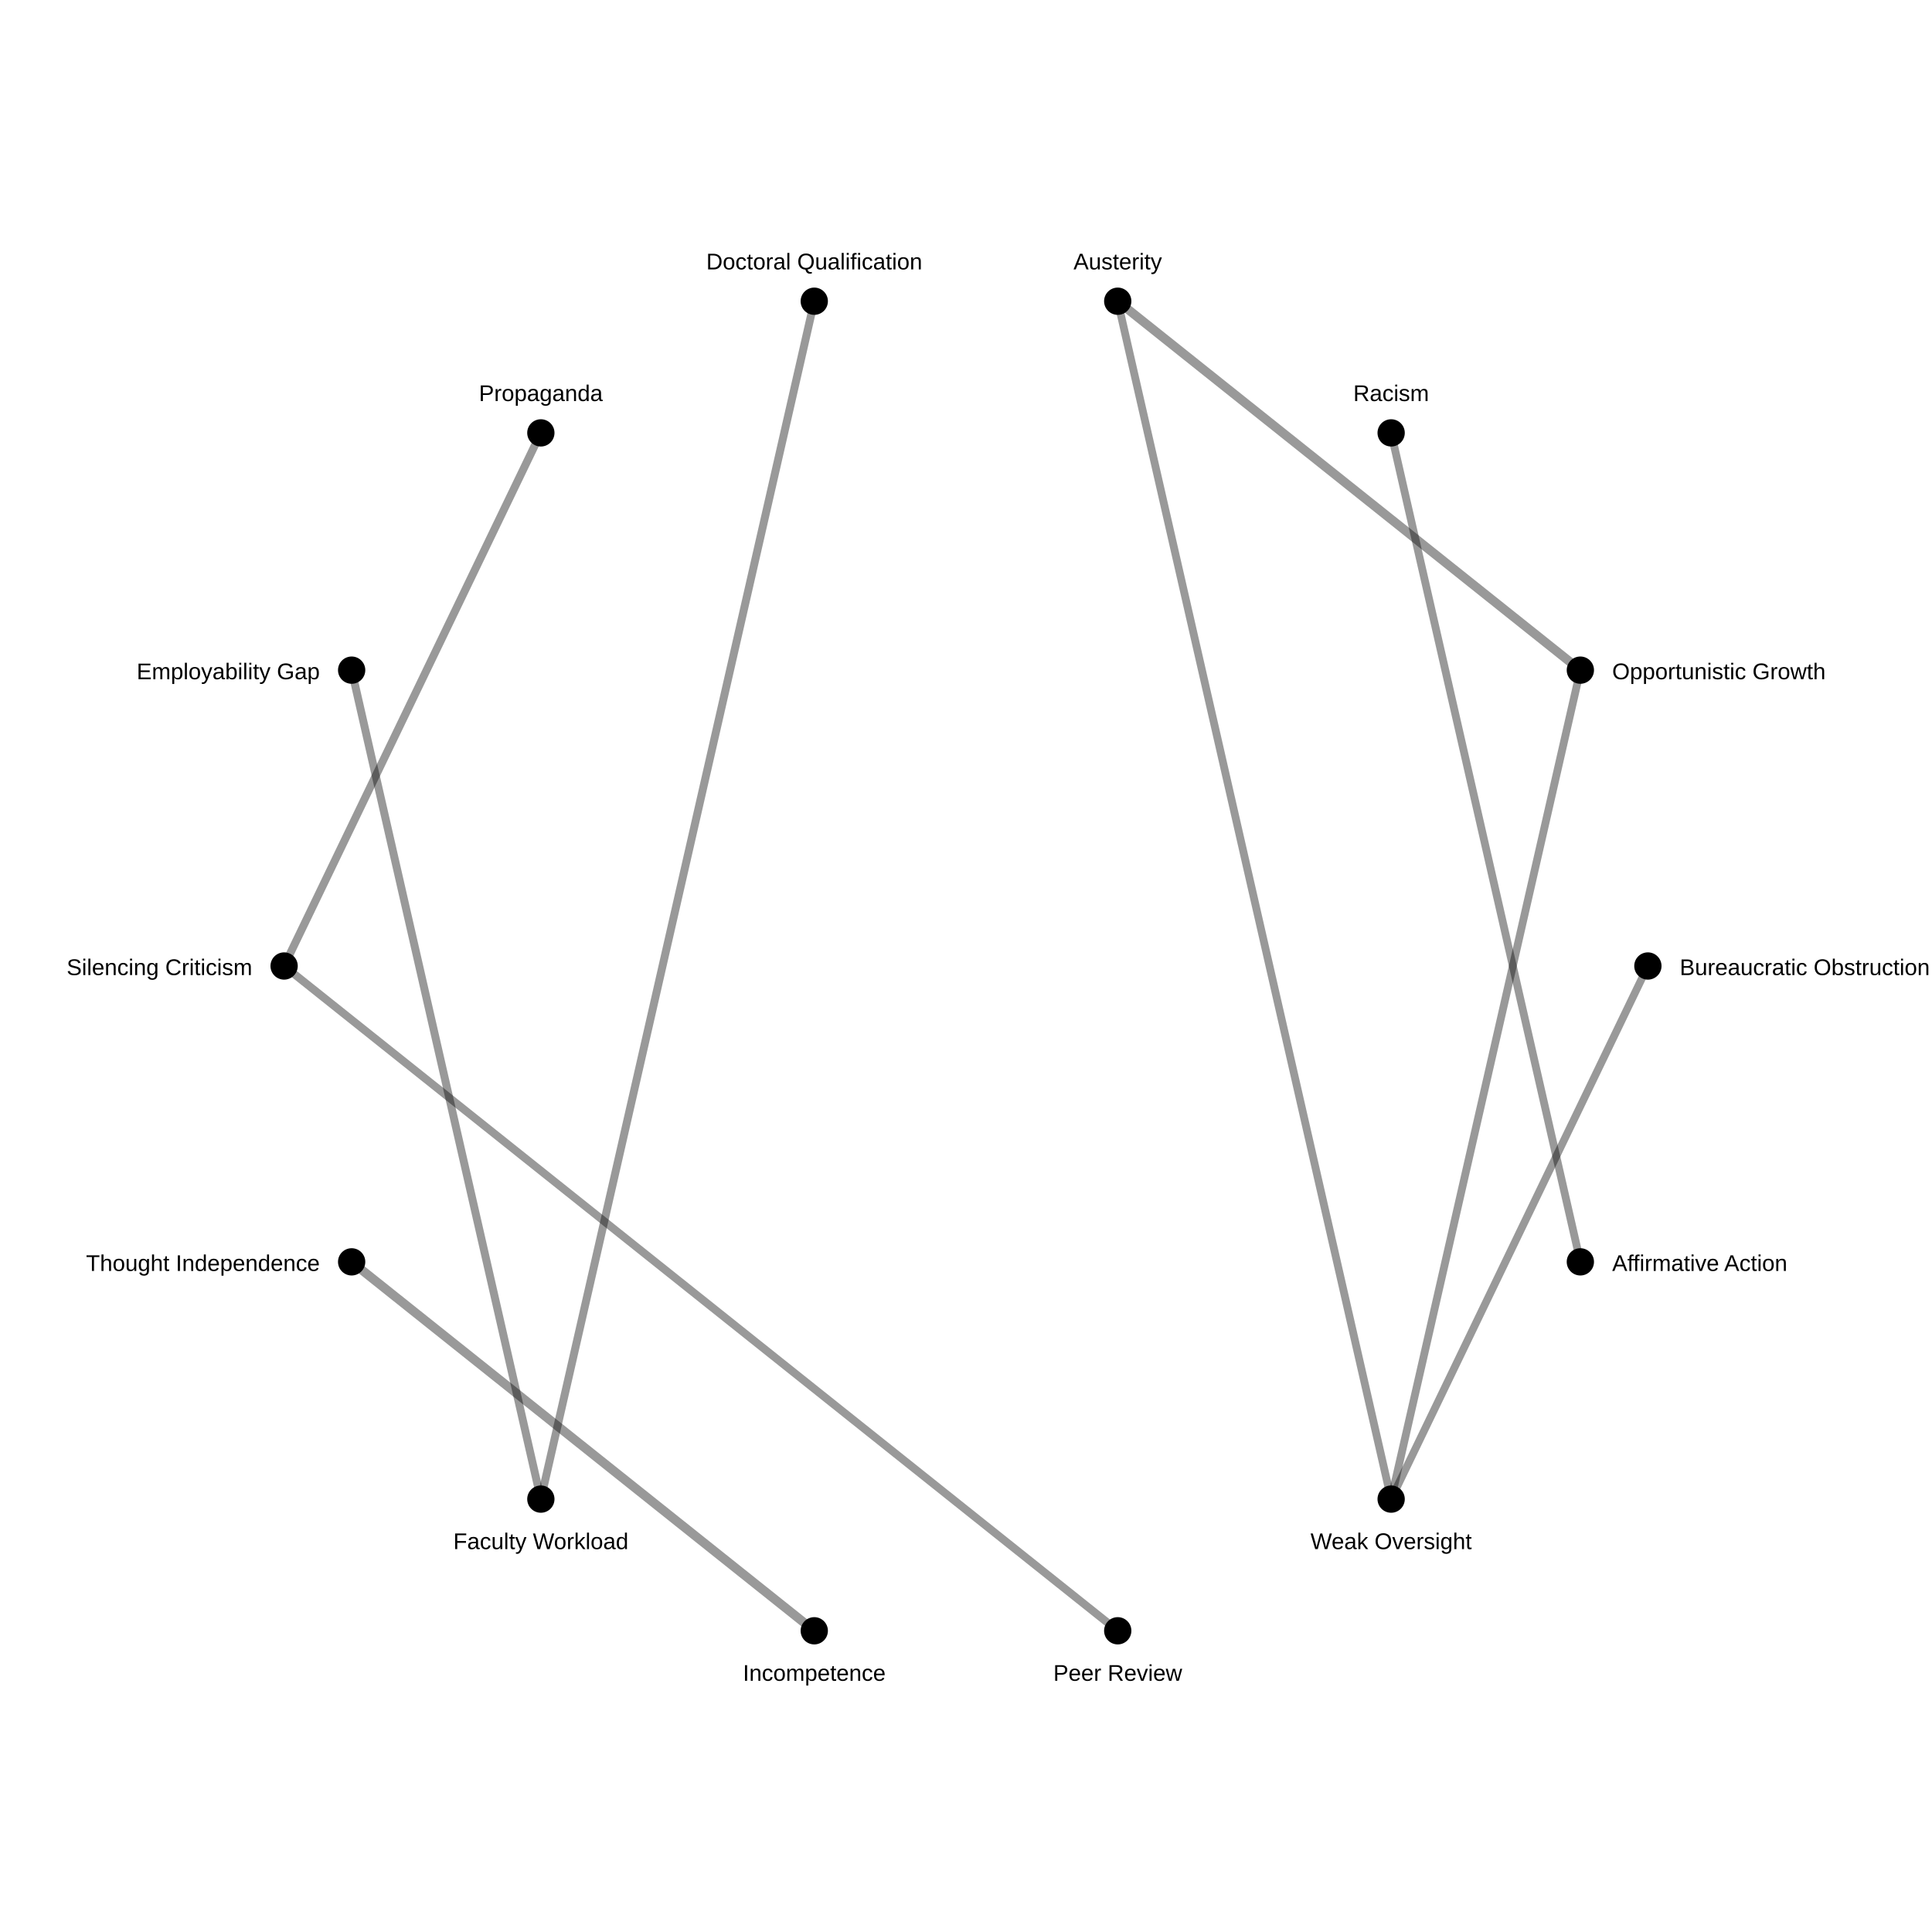
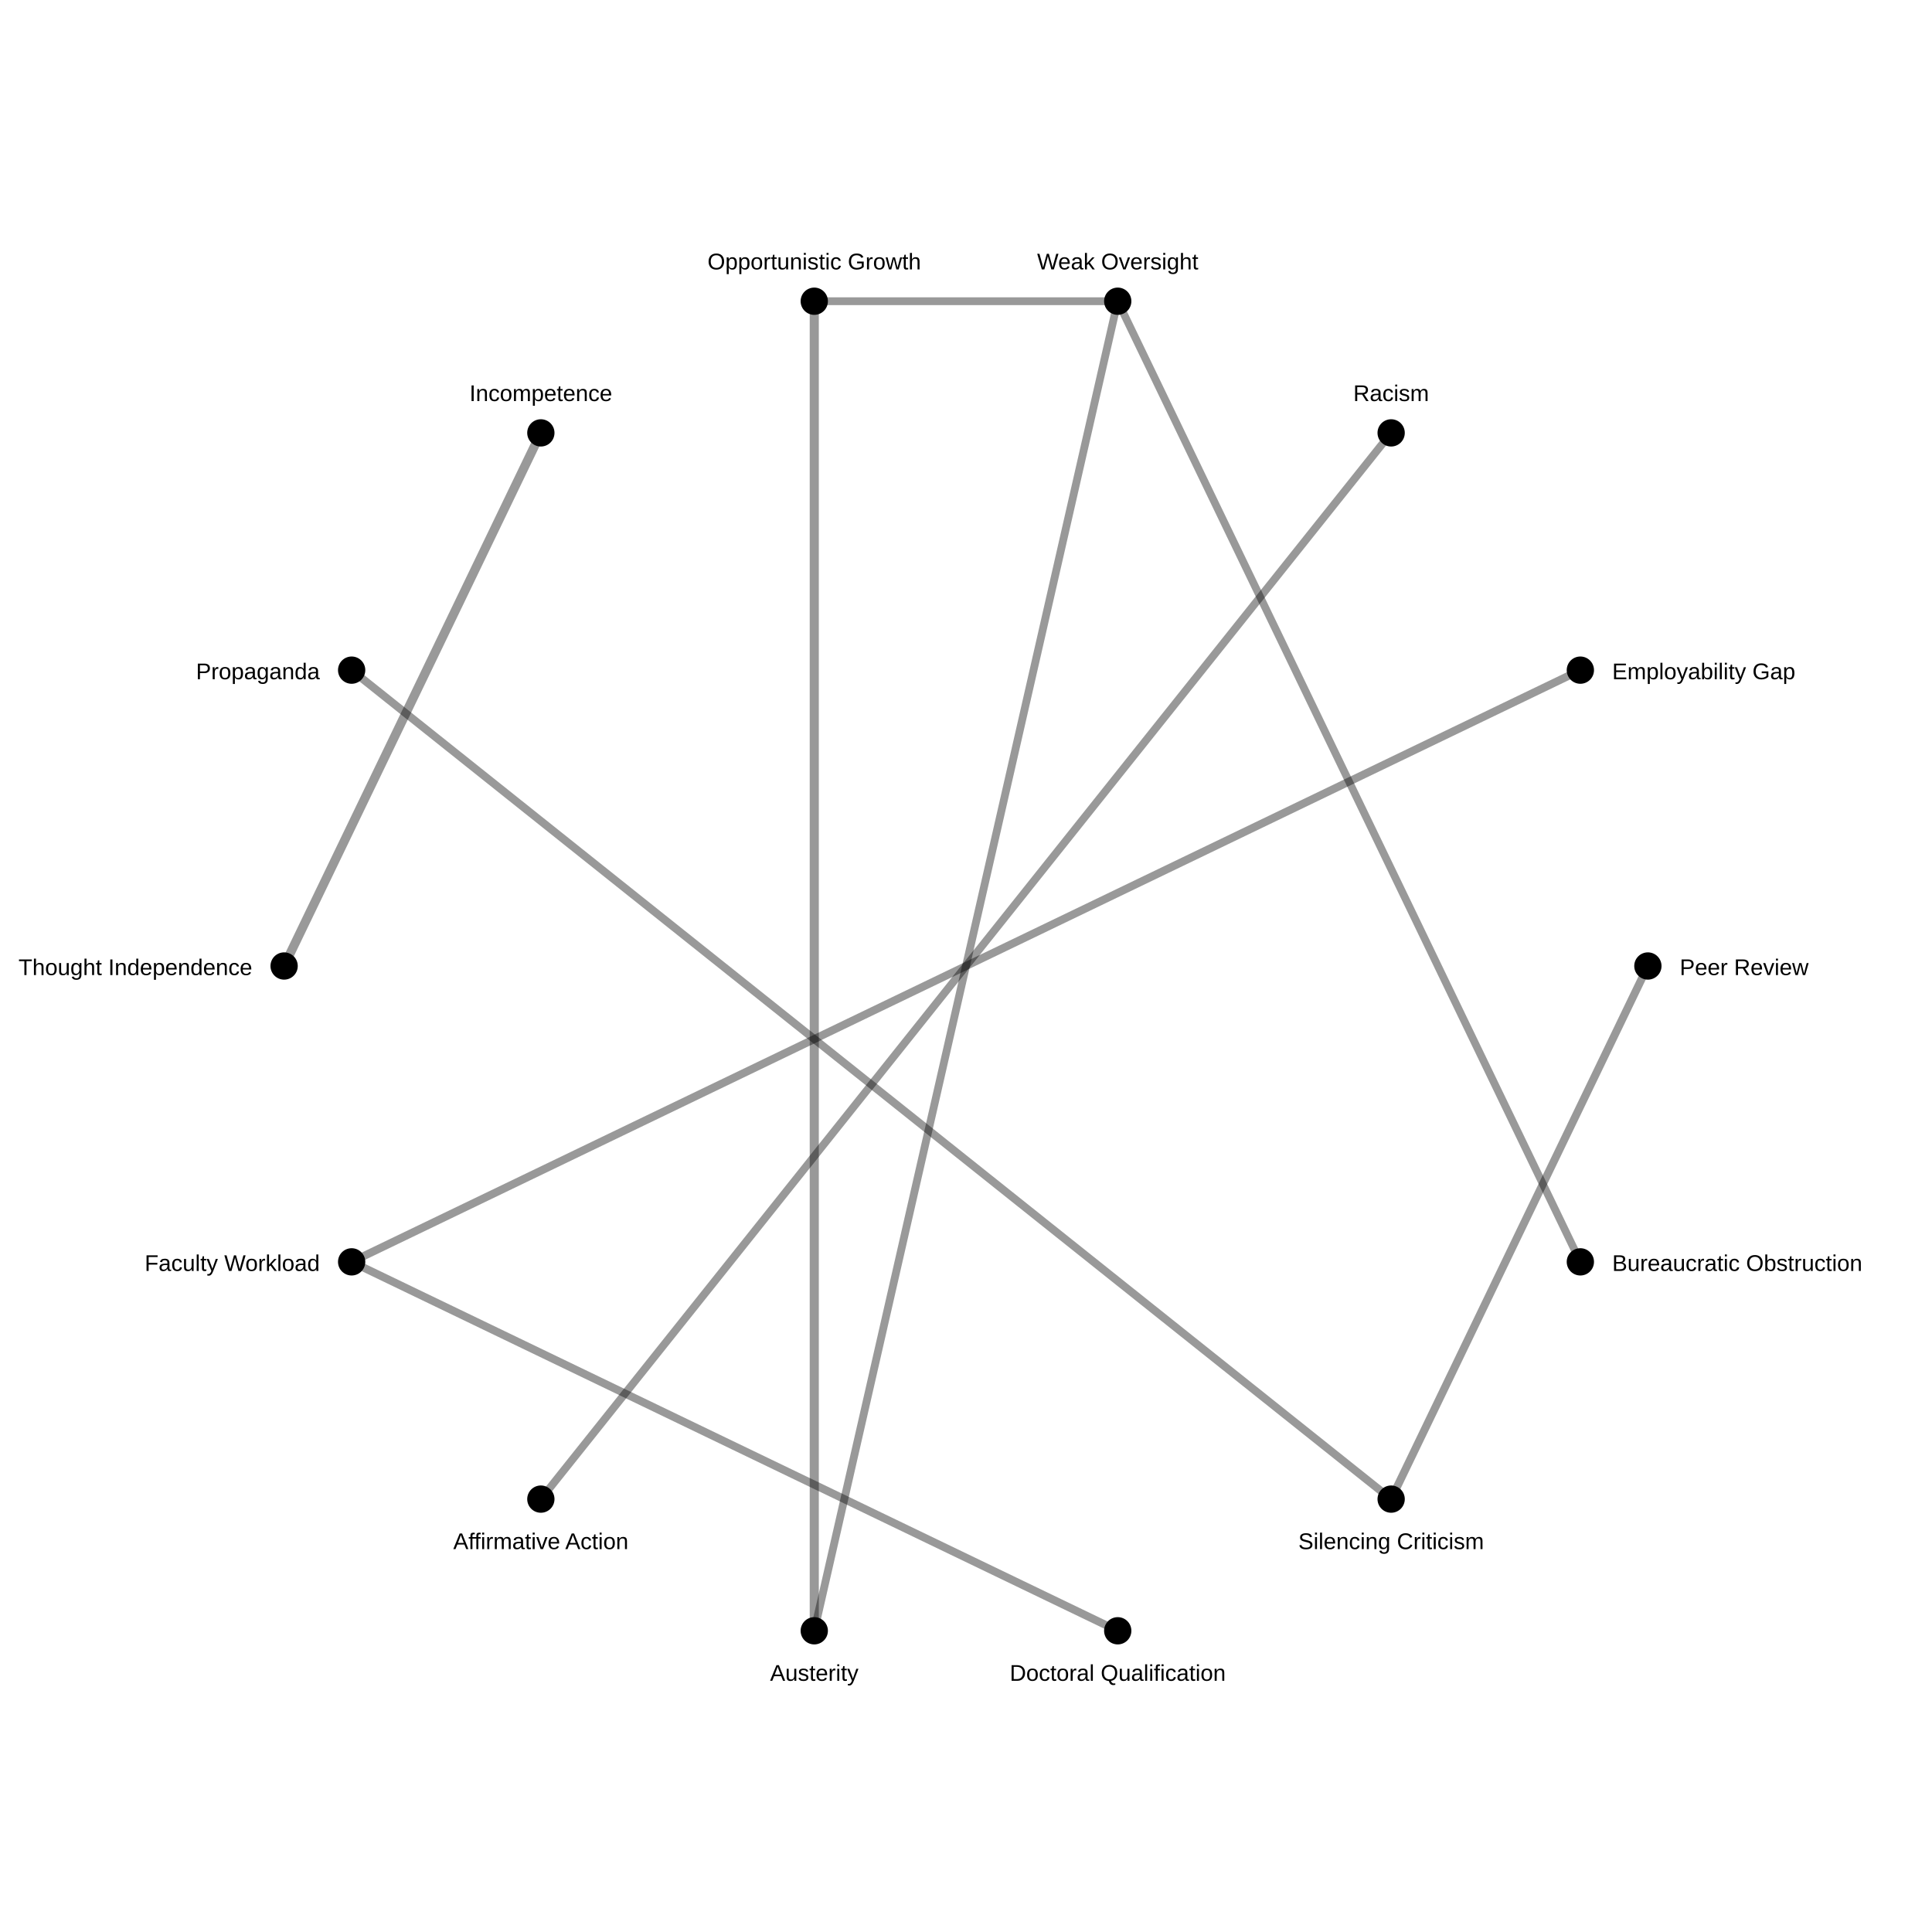
<svg xmlns="http://www.w3.org/2000/svg" width="850" height="850">
  <rect width="100%" height="100%" fill="white" />
-   <line x1="358.244" y1="717.478" x2="154.709" y2="555.165" stroke="black" stroke-opacity="0.4" stroke-width="4.0" />
-   <line x1="491.756" y1="132.522" x2="695.291" y2="294.835" stroke="black" stroke-opacity="0.4" stroke-width="4.0" />
-   <line x1="491.756" y1="717.478" x2="125.0" y2="425" stroke="black" stroke-opacity="0.4" stroke-width="3.497" />
-   <line x1="154.709" y1="294.835" x2="237.953" y2="659.549" stroke="black" stroke-opacity="0.4" stroke-width="3.497" />
-   <line x1="237.953" y1="190.451" x2="125.0" y2="425" stroke="black" stroke-opacity="0.4" stroke-width="3.497" />
-   <line x1="358.244" y1="132.522" x2="237.953" y2="659.549" stroke="black" stroke-opacity="0.4" stroke-width="3.497" />
-   <line x1="695.291" y1="555.165" x2="612.047" y2="190.451" stroke="black" stroke-opacity="0.4" stroke-width="3.433" />
-   <line x1="491.756" y1="132.522" x2="612.047" y2="659.549" stroke="black" stroke-opacity="0.4" stroke-width="3.433" />
-   <line x1="695.291" y1="294.835" x2="612.047" y2="659.549" stroke="black" stroke-opacity="0.4" stroke-width="3.433" />
-   <line x1="725.0" y1="425.0" x2="612.047" y2="659.549" stroke="black" stroke-opacity="0.4" stroke-width="3.391" />
+   <line x1="237.953" y1="190.451" x2="125.0" y2="425" stroke="black" stroke-opacity="0.4" stroke-width="4.0" />
+   <line x1="358.244" y1="717.478" x2="358.244" y2="132.522" stroke="black" stroke-opacity="0.4" stroke-width="4.0" />
+   <line x1="725.0" y1="425.0" x2="612.047" y2="659.549" stroke="black" stroke-opacity="0.4" stroke-width="3.497" />
+   <line x1="695.291" y1="294.835" x2="154.709" y2="555.165" stroke="black" stroke-opacity="0.4" stroke-width="3.497" />
+   <line x1="154.709" y1="294.835" x2="612.047" y2="659.549" stroke="black" stroke-opacity="0.4" stroke-width="3.497" />
+   <line x1="491.756" y1="717.478" x2="154.709" y2="555.165" stroke="black" stroke-opacity="0.4" stroke-width="3.497" />
+   <line x1="237.953" y1="659.549" x2="612.047" y2="190.451" stroke="black" stroke-opacity="0.4" stroke-width="3.433" />
+   <line x1="358.244" y1="717.478" x2="491.756" y2="132.522" stroke="black" stroke-opacity="0.4" stroke-width="3.433" />
+   <line x1="358.244" y1="132.522" x2="491.756" y2="132.522" stroke="black" stroke-opacity="0.4" stroke-width="3.433" />
+   <line x1="695.291" y1="555.165" x2="491.756" y2="132.522" stroke="black" stroke-opacity="0.4" stroke-width="3.391" />
  <circle cx="725.0" cy="425.0" r="6" fill="black" />
-   <text x="739.0" y="429.0" font-size="10" font-family="Arial" text-anchor="start">Bureaucratic Obstruction</text>
+   <text x="739.0" y="429.0" font-size="10" font-family="Arial" text-anchor="start">Peer Review</text>
  <circle cx="695.291" cy="555.165" r="6" fill="black" />
-   <text x="709.291" y="559.165" font-size="10" font-family="Arial" text-anchor="start">Affirmative Action</text>
+   <text x="709.291" y="559.165" font-size="10" font-family="Arial" text-anchor="start">Bureaucratic Obstruction</text>
  <circle cx="612.047" cy="659.549" r="6" fill="black" />
-   <text x="612.047" y="681.549" font-size="10" font-family="Arial" text-anchor="middle">Weak Oversight</text>
+   <text x="612.047" y="681.549" font-size="10" font-family="Arial" text-anchor="middle">Silencing Criticism</text>
  <circle cx="491.756" cy="717.478" r="6" fill="black" />
-   <text x="491.756" y="739.478" font-size="10" font-family="Arial" text-anchor="middle">Peer Review</text>
+   <text x="491.756" y="739.478" font-size="10" font-family="Arial" text-anchor="middle">Doctoral Qualification</text>
  <circle cx="358.244" cy="717.478" r="6" fill="black" />
-   <text x="358.244" y="739.478" font-size="10" font-family="Arial" text-anchor="middle">Incompetence</text>
+   <text x="358.244" y="739.478" font-size="10" font-family="Arial" text-anchor="middle">Austerity</text>
  <circle cx="237.953" cy="659.549" r="6" fill="black" />
-   <text x="237.953" y="681.549" font-size="10" font-family="Arial" text-anchor="middle">Faculty Workload</text>
+   <text x="237.953" y="681.549" font-size="10" font-family="Arial" text-anchor="middle">Affirmative Action</text>
  <circle cx="154.709" cy="555.165" r="6" fill="black" />
-   <text x="140.709" y="559.165" font-size="10" font-family="Arial" text-anchor="end">Thought Independence</text>
+   <text x="140.709" y="559.165" font-size="10" font-family="Arial" text-anchor="end">Faculty Workload</text>
  <circle cx="125.0" cy="425" r="6" fill="black" />
-   <text x="111.0" y="429" font-size="10" font-family="Arial" text-anchor="end">Silencing Criticism</text>
+   <text x="111.0" y="429" font-size="10" font-family="Arial" text-anchor="end">Thought Independence</text>
  <circle cx="154.709" cy="294.835" r="6" fill="black" />
-   <text x="140.709" y="298.835" font-size="10" font-family="Arial" text-anchor="end">Employability Gap</text>
+   <text x="140.709" y="298.835" font-size="10" font-family="Arial" text-anchor="end">Propaganda</text>
  <circle cx="237.953" cy="190.451" r="6" fill="black" />
-   <text x="237.953" y="176.451" font-size="10" font-family="Arial" text-anchor="middle">Propaganda</text>
+   <text x="237.953" y="176.451" font-size="10" font-family="Arial" text-anchor="middle">Incompetence</text>
  <circle cx="358.244" cy="132.522" r="6" fill="black" />
-   <text x="358.244" y="118.522" font-size="10" font-family="Arial" text-anchor="middle">Doctoral Qualification</text>
+   <text x="358.244" y="118.522" font-size="10" font-family="Arial" text-anchor="middle">Opportunistic Growth</text>
  <circle cx="491.756" cy="132.522" r="6" fill="black" />
-   <text x="491.756" y="118.522" font-size="10" font-family="Arial" text-anchor="middle">Austerity</text>
+   <text x="491.756" y="118.522" font-size="10" font-family="Arial" text-anchor="middle">Weak Oversight</text>
  <circle cx="612.047" cy="190.451" r="6" fill="black" />
  <text x="612.047" y="176.451" font-size="10" font-family="Arial" text-anchor="middle">Racism</text>
  <circle cx="695.291" cy="294.835" r="6" fill="black" />
-   <text x="709.291" y="298.835" font-size="10" font-family="Arial" text-anchor="start">Opportunistic Growth</text>
+   <text x="709.291" y="298.835" font-size="10" font-family="Arial" text-anchor="start">Employability Gap</text>
</svg>
